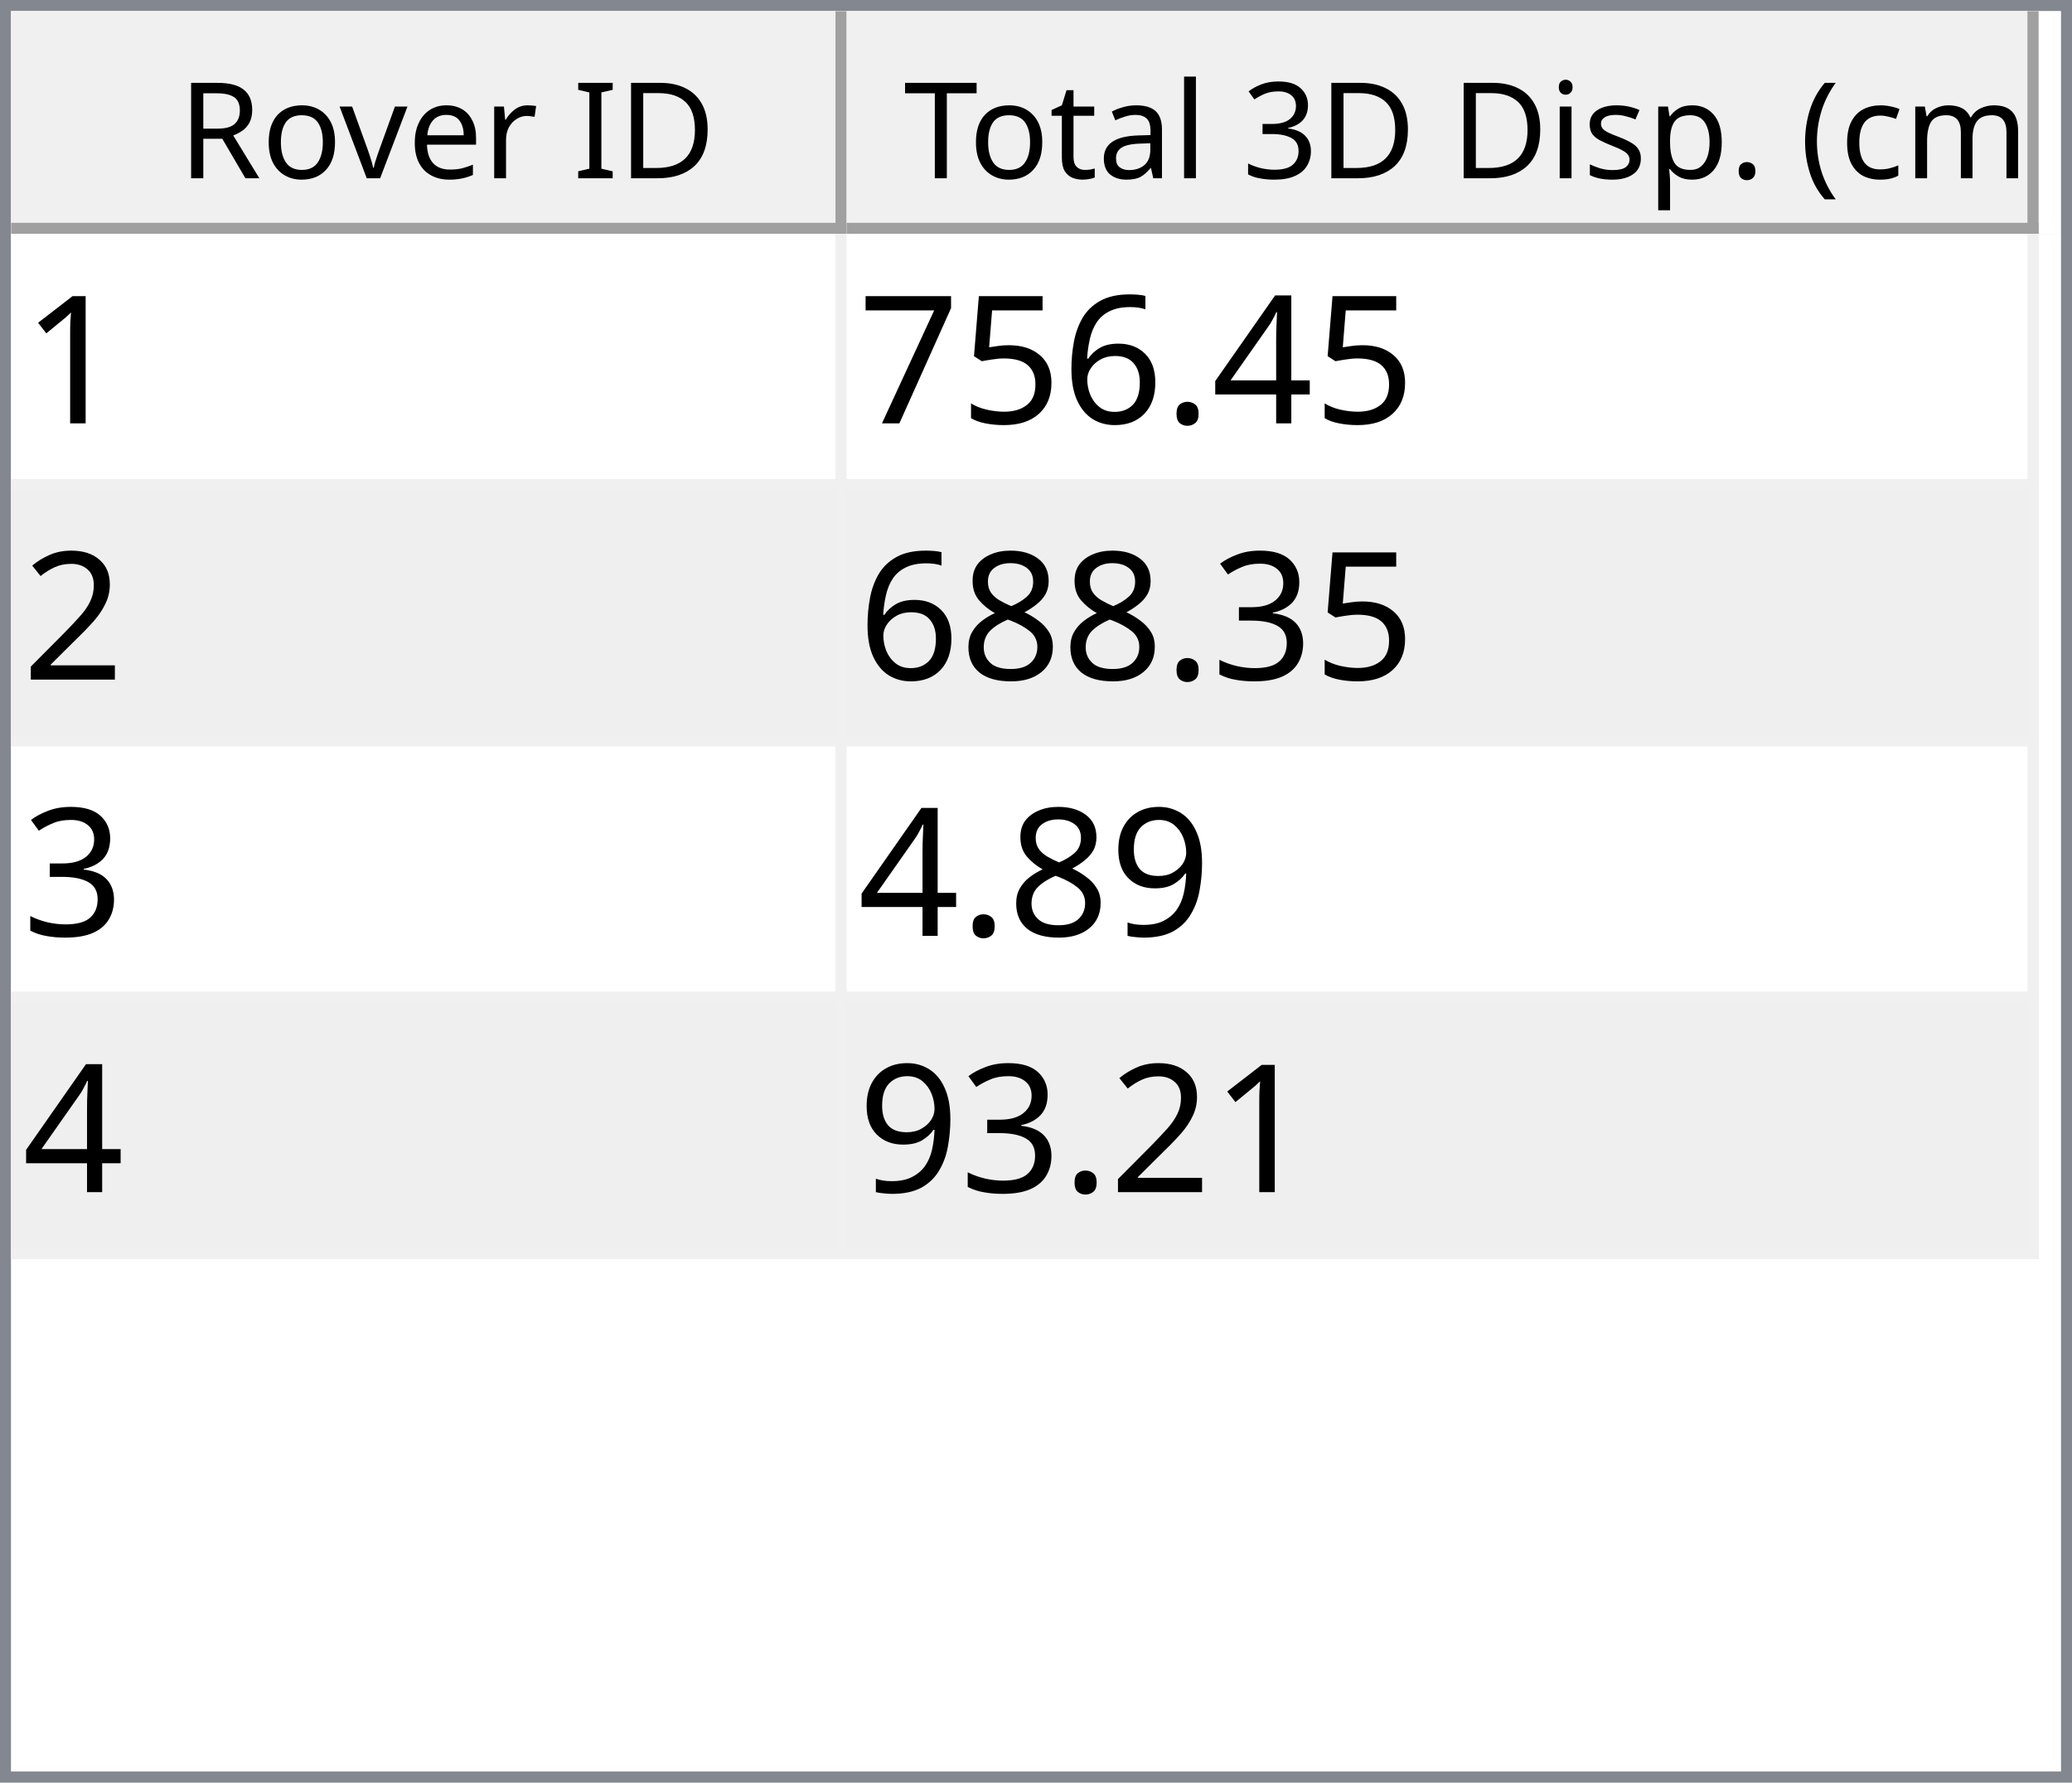
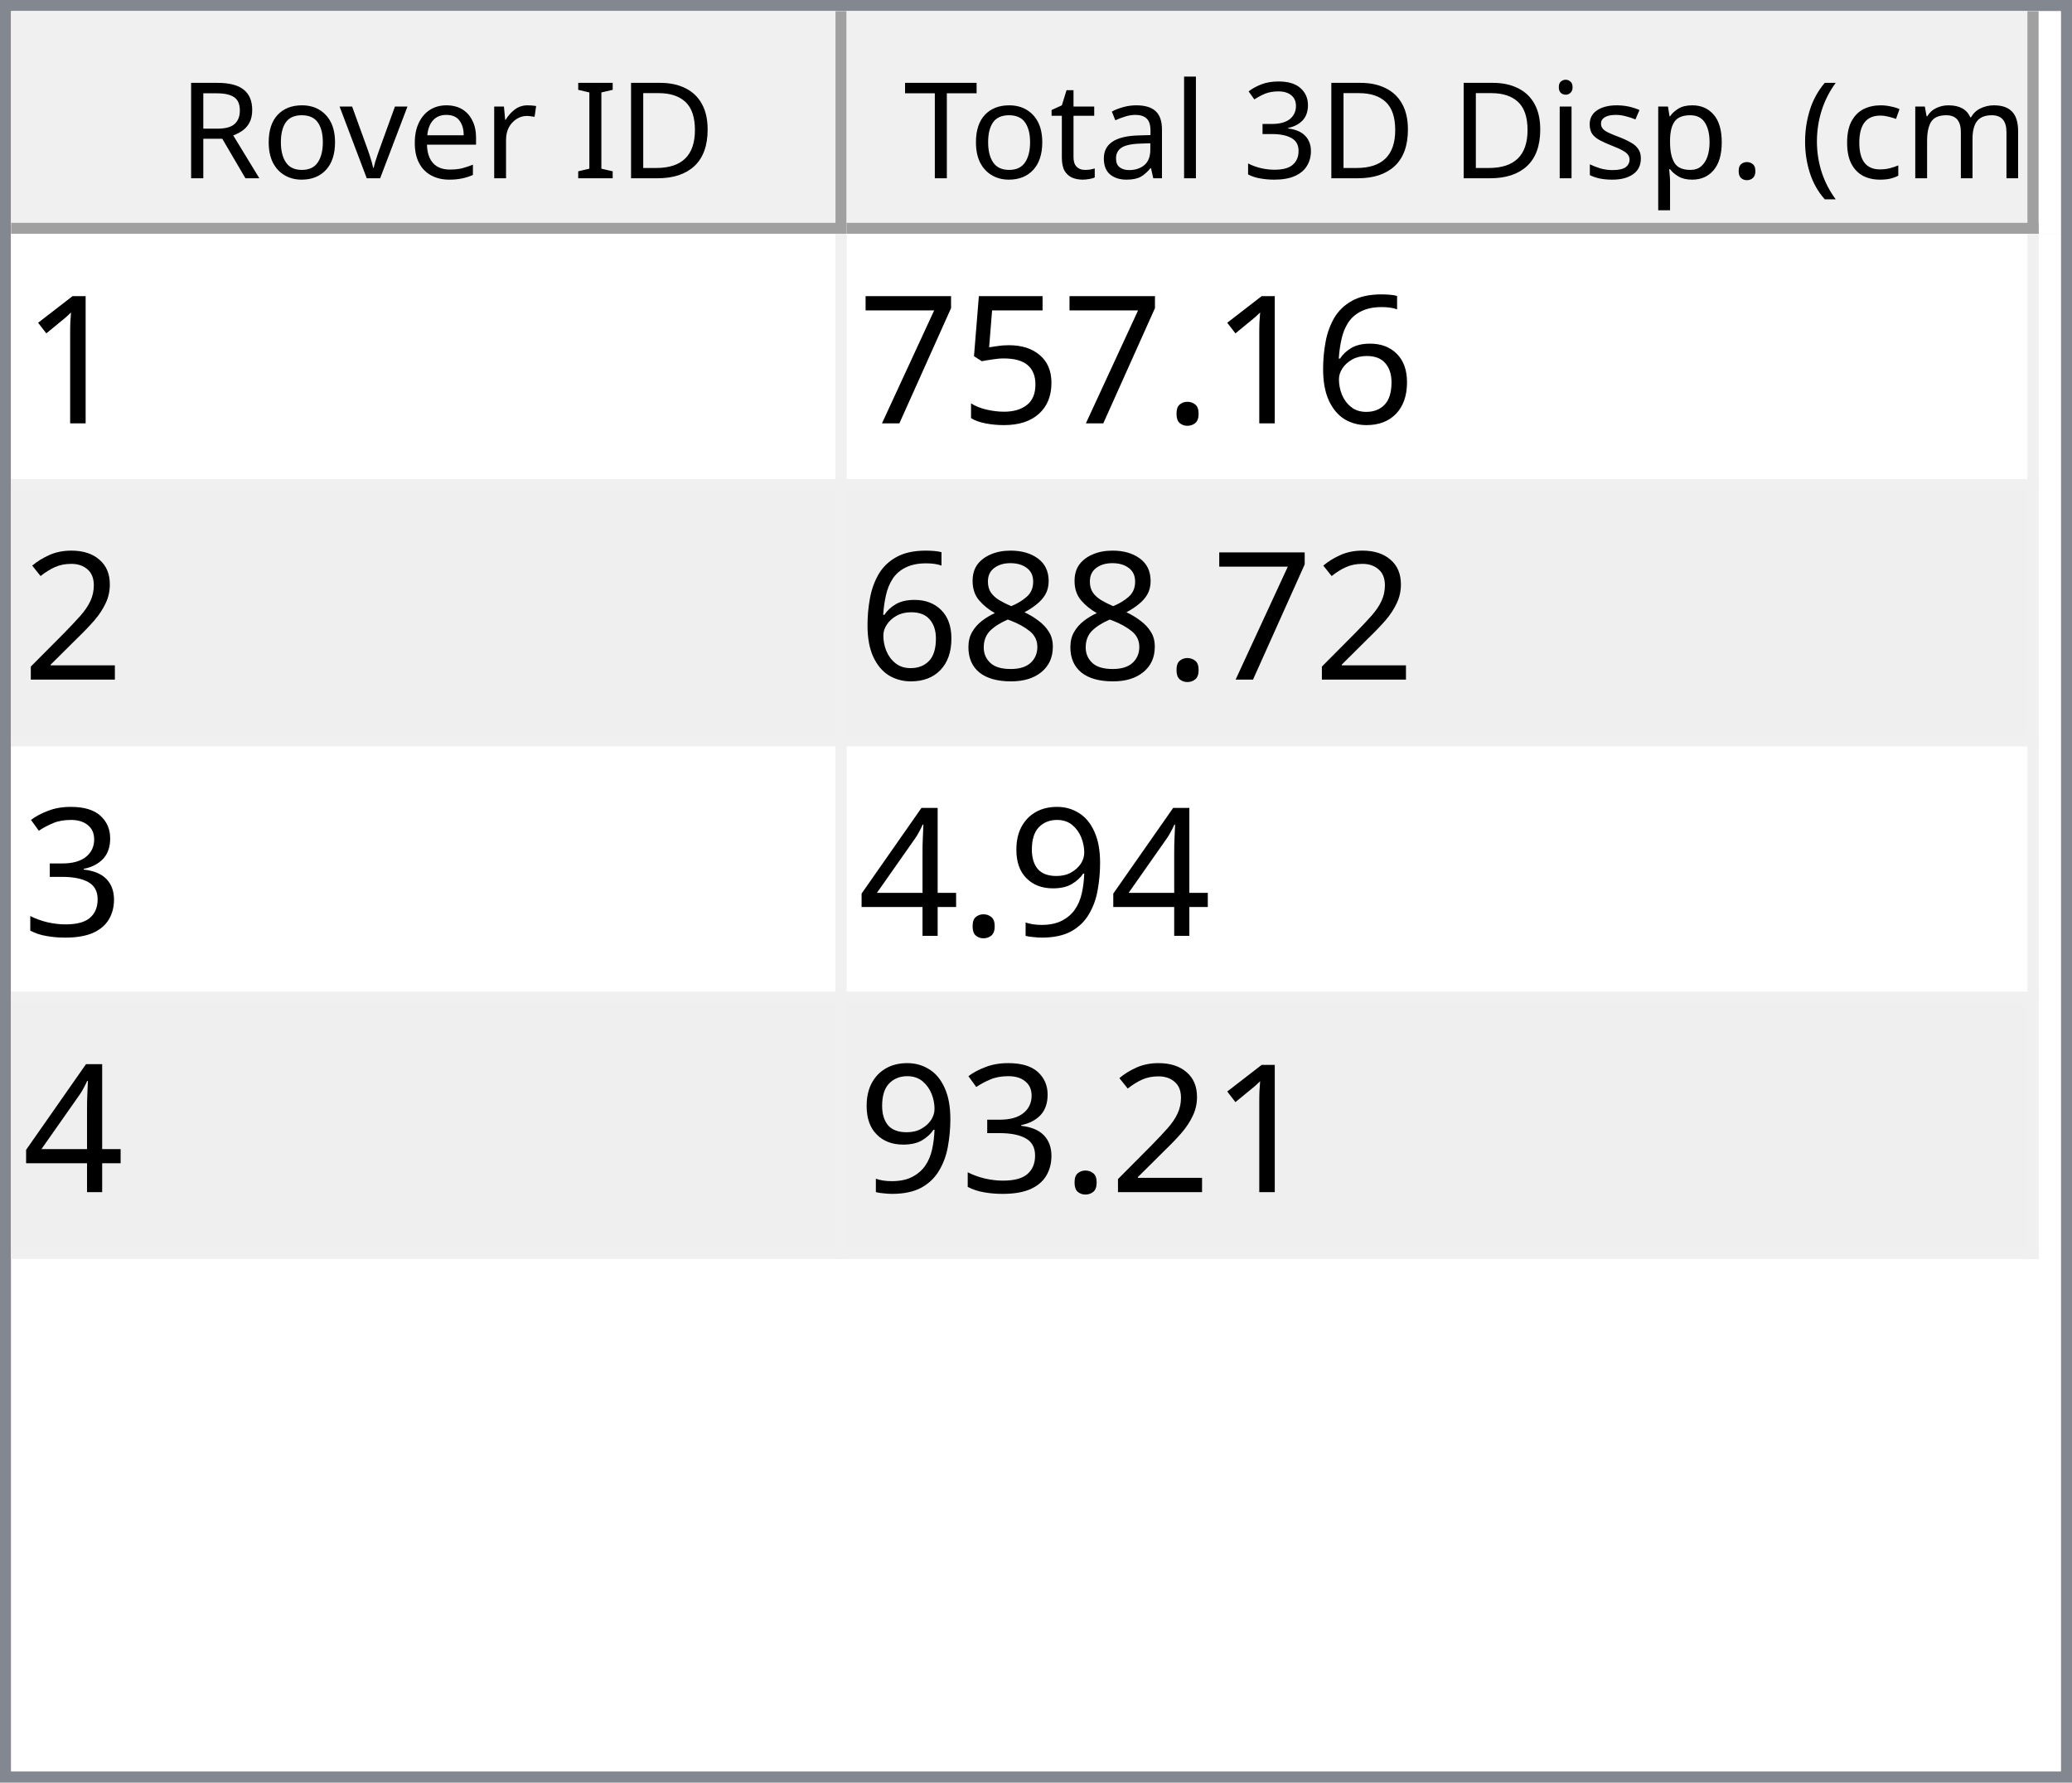
<svg xmlns="http://www.w3.org/2000/svg" style="fill-opacity:1; color-rendering:auto; color-interpolation:auto; text-rendering:auto; stroke:black; stroke-linecap:square; stroke-miterlimit:10; shape-rendering:auto; stroke-opacity:1; fill:black; stroke-dasharray:none; font-weight:normal; stroke-width:1; font-family:'Dialog'; font-style:normal; stroke-linejoin:miter; font-size:12px; stroke-dashoffset:0; image-rendering:auto;" width="186" height="160">
  <defs id="genericDefs" />
  <g>
    <defs id="defs1">
      <clipPath clipPathUnits="userSpaceOnUse" id="clipPath1">
        <path d="M0 0 L186 0 L186 160 L0 160 L0 0 Z" />
      </clipPath>
      <clipPath clipPathUnits="userSpaceOnUse" id="clipPath2">
        <path d="M0 0 L0 160 L186 160 L186 0 Z" />
      </clipPath>
      <clipPath clipPathUnits="userSpaceOnUse" id="clipPath3">
        <path d="M0 0 L0 20 L184 20 L184 0 Z" />
      </clipPath>
      <clipPath clipPathUnits="userSpaceOnUse" id="clipPath4">
        <path d="M0 0 L0 20 L75 20 L75 0 Z" />
      </clipPath>
      <clipPath clipPathUnits="userSpaceOnUse" id="clipPath5">
        <path d="M1 1 L1 19 L74 19 L74 1 Z" />
      </clipPath>
      <clipPath clipPathUnits="userSpaceOnUse" id="clipPath6">
        <path d="M0 0 L0 18 L73 18 L73 0 Z" />
      </clipPath>
      <clipPath clipPathUnits="userSpaceOnUse" id="clipPath7">
        <path d="M-0.5 -0.5 L-0.5 19.5 L74.5 19.5 L74.5 -0.5 Z" />
      </clipPath>
      <clipPath clipPathUnits="userSpaceOnUse" id="clipPath8">
        <path d="M0 0 L0 20 L107 20 L107 0 Z" />
      </clipPath>
      <clipPath clipPathUnits="userSpaceOnUse" id="clipPath9">
        <path d="M1 1 L1 19 L106 19 L106 1 Z" />
      </clipPath>
      <clipPath clipPathUnits="userSpaceOnUse" id="clipPath10">
        <path d="M0 0 L0 18 L105 18 L105 0 Z" />
      </clipPath>
      <clipPath clipPathUnits="userSpaceOnUse" id="clipPath11">
        <path d="M-0.5 -0.5 L-0.5 19.5 L106.5 19.5 L106.5 -0.5 Z" />
      </clipPath>
      <clipPath clipPathUnits="userSpaceOnUse" id="clipPath12">
        <path d="M0 0 L0 138 L184 138 L184 0 Z" />
      </clipPath>
      <clipPath clipPathUnits="userSpaceOnUse" id="clipPath13">
        <path d="M0 0 L0 92 L182 92 L182 0 Z" />
      </clipPath>
      <clipPath clipPathUnits="userSpaceOnUse" id="clipPath14">
        <path d="M-0.5 -0.5 L-0.5 91.5 L181.5 91.5 L181.5 -0.5 Z" />
      </clipPath>
      <clipPath clipPathUnits="userSpaceOnUse" id="clipPath15">
        <path d="M0 0 L0 22 L74 22 L74 0 Z" />
      </clipPath>
      <clipPath clipPathUnits="userSpaceOnUse" id="clipPath16">
        <path d="M0 0 L0 22 L106 22 L106 0 Z" />
      </clipPath>
      <font horiz-adv-x="64.551" id="font1">
        <font-face ascent="107.91" descent="25.098" units-per-em="100" style="font-style:normal; font-family:Segoe UI; font-weight:normal;" />
        <missing-glyph horiz-adv-x="64.551" d="M8.109 0 L8.109 68.266 L56.453 68.266 L56.453 0 L8.109 0 ZM15.328 7.234 L49.219 7.234 L49.219 61.031 L15.328 61.031 L15.328 7.234 Z" />
        <glyph unicode="D" horiz-adv-x="70.117" d="M9.188 0 L9.188 70.016 L28.516 70.016 Q65.531 70.016 65.531 35.891 Q65.531 19.672 55.25 9.836 Q44.969 0 27.734 0 L9.188 0 ZM17.391 62.594 L17.391 7.422 L27.828 7.422 Q41.609 7.422 49.273 14.797 Q56.938 22.172 56.938 35.688 Q56.938 62.594 28.328 62.594 L17.391 62.594 Z" />
        <glyph unicode="I" horiz-adv-x="26.611" d="M17.391 0 L9.188 0 L9.188 70.016 L17.391 70.016 L17.391 0 Z" />
        <glyph unicode=" " horiz-adv-x="27.393" d="" />
        <glyph unicode="r" horiz-adv-x="34.766" d="M34.188 41.891 Q32.078 43.5 28.125 43.5 Q23 43.5 19.555 38.672 Q16.109 33.844 16.109 25.484 L16.109 0 L8.109 0 L8.109 50 L16.109 50 L16.109 39.703 L16.312 39.703 Q18.016 44.969 21.531 47.922 Q25.047 50.875 29.391 50.875 Q32.516 50.875 34.188 50.203 L34.188 41.891 Z" />
        <glyph unicode="e" horiz-adv-x="52.295" d="M48.297 23 L12.984 23 Q13.188 14.656 17.484 10.109 Q21.781 5.562 29.297 5.562 Q37.75 5.562 44.828 11.141 L44.828 3.609 Q38.234 -1.172 27.391 -1.172 Q16.797 -1.172 10.742 5.641 Q4.688 12.453 4.688 24.812 Q4.688 36.469 11.305 43.82 Q17.922 51.172 27.734 51.172 Q37.547 51.172 42.922 44.828 Q48.297 38.484 48.297 27.203 L48.297 23 ZM40.094 29.781 Q40.047 36.719 36.75 40.578 Q33.453 44.438 27.594 44.438 Q21.922 44.438 17.969 40.383 Q14.016 36.328 13.094 29.781 L40.094 29.781 Z" />
        <glyph unicode="v" horiz-adv-x="47.9" d="M47.406 50 L27.484 0 L19.625 0 L0.688 50 L9.469 50 L22.172 13.672 Q23.578 9.672 23.922 6.688 L24.125 6.688 Q24.609 10.453 25.688 13.484 L38.969 50 L47.406 50 Z" />
        <glyph unicode="o" horiz-adv-x="58.594" d="M29 -1.172 Q17.922 -1.172 11.305 5.836 Q4.688 12.844 4.688 24.422 Q4.688 37.016 11.57 44.094 Q18.453 51.172 30.172 51.172 Q41.359 51.172 47.633 44.289 Q53.906 37.406 53.906 25.203 Q53.906 13.234 47.141 6.031 Q40.375 -1.172 29 -1.172 ZM29.594 44.438 Q21.875 44.438 17.383 39.188 Q12.891 33.938 12.891 24.703 Q12.891 15.828 17.43 10.695 Q21.969 5.562 29.594 5.562 Q37.359 5.562 41.531 10.594 Q45.703 15.625 45.703 24.906 Q45.703 34.281 41.531 39.359 Q37.359 44.438 29.594 44.438 Z" />
        <glyph unicode="R" horiz-adv-x="59.814" d="M59.375 0 L49.609 0 L37.891 19.625 Q36.281 22.359 34.766 24.289 Q33.25 26.219 31.664 27.438 Q30.078 28.656 28.25 29.219 Q26.422 29.781 24.125 29.781 L17.391 29.781 L17.391 0 L9.188 0 L9.188 70.016 L30.078 70.016 Q34.672 70.016 38.555 68.867 Q42.438 67.719 45.289 65.375 Q48.141 63.031 49.758 59.547 Q51.375 56.062 51.375 51.375 Q51.375 47.703 50.273 44.656 Q49.172 41.609 47.148 39.211 Q45.125 36.812 42.266 35.133 Q39.406 33.453 35.844 32.516 L35.844 32.328 Q37.594 31.547 38.891 30.547 Q40.188 29.547 41.359 28.18 Q42.531 26.812 43.68 25.078 Q44.828 23.344 46.234 21.047 L59.375 0 ZM17.391 62.594 L17.391 37.203 L28.516 37.203 Q31.594 37.203 34.203 38.133 Q36.812 39.062 38.719 40.797 Q40.625 42.531 41.703 45.047 Q42.781 47.562 42.781 50.688 Q42.781 56.297 39.141 59.445 Q35.5 62.594 28.609 62.594 L17.391 62.594 Z" />
        <glyph unicode=")" horiz-adv-x="30.176" d="M8.297 -15.922 L1.172 -15.922 Q16.406 2.344 16.406 26.812 Q16.406 51.469 1.078 70.016 L8.297 70.016 Q23.531 52.156 23.531 26.703 Q23.531 1.375 8.297 -15.922 Z" />
        <glyph unicode="m" horiz-adv-x="86.133" d="M79.109 0 L71.094 0 L71.094 28.719 Q71.094 37.016 68.531 40.727 Q65.969 44.438 59.906 44.438 Q54.781 44.438 51.195 39.75 Q47.609 35.062 47.609 28.516 L47.609 0 L39.594 0 L39.594 29.688 Q39.594 44.438 28.219 44.438 Q22.953 44.438 19.531 40.016 Q16.109 35.594 16.109 28.516 L16.109 0 L8.109 0 L8.109 50 L16.109 50 L16.109 42.094 L16.312 42.094 Q21.625 51.172 31.844 51.172 Q36.969 51.172 40.773 48.312 Q44.578 45.453 46 40.828 Q51.562 51.172 62.594 51.172 Q79.109 51.172 79.109 30.812 L79.109 0 Z" />
        <glyph unicode="c" horiz-adv-x="46.191" d="M42.188 2.297 Q36.422 -1.172 28.516 -1.172 Q17.828 -1.172 11.258 5.789 Q4.688 12.75 4.688 23.828 Q4.688 36.188 11.766 43.68 Q18.844 51.172 30.672 51.172 Q37.25 51.172 42.281 48.734 L42.281 40.531 Q36.719 44.438 30.375 44.438 Q22.703 44.438 17.797 38.945 Q12.891 33.453 12.891 24.516 Q12.891 15.719 17.508 10.641 Q22.125 5.562 29.891 5.562 Q36.422 5.562 42.188 9.906 L42.188 2.297 Z" />
        <glyph unicode="(" horiz-adv-x="30.176" d="M29.109 -15.922 L21.969 -15.922 Q6.844 1.375 6.844 26.703 Q6.844 52.156 21.969 70.016 L29.203 70.016 Q13.875 51.469 13.875 26.812 Q13.875 2.344 29.109 -15.922 Z" />
        <glyph unicode="." horiz-adv-x="21.68" d="M10.891 -1.078 Q8.641 -1.078 7.055 0.539 Q5.469 2.156 5.469 4.391 Q5.469 6.641 7.055 8.273 Q8.641 9.906 10.891 9.906 Q13.188 9.906 14.797 8.273 Q16.406 6.641 16.406 4.391 Q16.406 2.156 14.797 0.539 Q13.188 -1.078 10.891 -1.078 Z" />
        <glyph unicode="p" horiz-adv-x="58.789" d="M16.312 7.234 L16.109 7.234 L16.109 -23 L8.109 -23 L8.109 50 L16.109 50 L16.109 41.219 L16.312 41.219 Q22.219 51.172 33.594 51.172 Q43.266 51.172 48.688 44.461 Q54.109 37.75 54.109 26.469 Q54.109 13.922 48 6.375 Q41.891 -1.172 31.297 -1.172 Q21.578 -1.172 16.312 7.234 ZM16.109 27.391 L16.109 20.406 Q16.109 14.203 20.141 9.883 Q24.172 5.562 30.375 5.562 Q37.641 5.562 41.773 11.133 Q45.906 16.703 45.906 26.609 Q45.906 34.969 42.047 39.703 Q38.188 44.438 31.594 44.438 Q24.609 44.438 20.359 39.578 Q16.109 34.719 16.109 27.391 Z" />
        <glyph unicode="s" horiz-adv-x="42.432" d="M5.078 1.812 L5.078 10.406 Q11.625 5.562 19.484 5.562 Q30.031 5.562 30.031 12.594 Q30.031 14.594 29.125 15.992 Q28.219 17.391 26.68 18.461 Q25.141 19.531 23.07 20.383 Q21 21.234 18.609 22.172 Q15.281 23.484 12.766 24.828 Q10.25 26.172 8.57 27.859 Q6.891 29.547 6.031 31.695 Q5.172 33.844 5.172 36.719 Q5.172 40.234 6.789 42.945 Q8.406 45.656 11.086 47.484 Q13.766 49.312 17.211 50.242 Q20.656 51.172 24.312 51.172 Q30.812 51.172 35.938 48.922 L35.938 40.828 Q30.422 44.438 23.25 44.438 Q21 44.438 19.195 43.922 Q17.391 43.406 16.094 42.477 Q14.797 41.547 14.086 40.258 Q13.375 38.969 13.375 37.406 Q13.375 35.453 14.086 34.133 Q14.797 32.812 16.164 31.789 Q17.531 30.766 19.484 29.938 Q21.438 29.109 23.922 28.125 Q27.25 26.859 29.883 25.516 Q32.516 24.172 34.375 22.484 Q36.234 20.797 37.234 18.602 Q38.234 16.406 38.234 13.375 Q38.234 9.672 36.602 6.938 Q34.969 4.203 32.234 2.398 Q29.5 0.594 25.93 -0.289 Q22.359 -1.172 18.453 -1.172 Q10.75 -1.172 5.078 1.812 Z" />
        <glyph unicode="i" horiz-adv-x="24.219" d="M12.203 62.703 Q10.062 62.703 8.547 64.164 Q7.031 65.625 7.031 67.875 Q7.031 70.125 8.547 71.609 Q10.062 73.094 12.203 73.094 Q14.406 73.094 15.945 71.609 Q17.484 70.125 17.484 67.875 Q17.484 65.719 15.945 64.211 Q14.406 62.703 12.203 62.703 ZM16.109 0 L8.109 0 L8.109 50 L16.109 50 L16.109 0 Z" />
        <glyph unicode="3" horiz-adv-x="53.906" d="M46.531 19.828 Q46.531 15.094 44.75 11.211 Q42.969 7.328 39.719 4.57 Q36.469 1.812 31.93 0.297 Q27.391 -1.219 21.922 -1.219 Q11.922 -1.219 6 2.594 L6 11.188 Q13.094 5.609 22.219 5.609 Q25.875 5.609 28.828 6.539 Q31.781 7.469 33.906 9.227 Q36.031 10.984 37.18 13.477 Q38.328 15.969 38.328 19.094 Q38.328 32.812 18.797 32.812 L12.984 32.812 L12.984 39.594 L18.5 39.594 Q35.797 39.594 35.797 52.484 Q35.797 64.406 22.609 64.406 Q15.188 64.406 8.688 59.422 L8.688 67.188 Q15.375 71.188 24.609 71.188 Q29 71.188 32.57 69.969 Q36.141 68.75 38.68 66.555 Q41.219 64.359 42.609 61.281 Q44 58.203 44 54.5 Q44 40.672 30.031 36.719 L30.031 36.531 Q33.594 36.141 36.625 34.797 Q39.656 33.453 41.852 31.305 Q44.047 29.156 45.289 26.25 Q46.531 23.344 46.531 19.828 Z" />
        <glyph unicode="l" horiz-adv-x="24.219" d="M16.109 0 L8.109 0 L8.109 74.031 L16.109 74.031 L16.109 0 Z" />
        <glyph unicode="a" horiz-adv-x="50.879" d="M43.891 0 L35.891 0 L35.891 7.812 L35.688 7.812 Q30.469 -1.172 20.312 -1.172 Q12.844 -1.172 8.617 2.781 Q4.391 6.734 4.391 13.281 Q4.391 27.297 20.906 29.594 L35.891 31.688 Q35.891 44.438 25.594 44.438 Q16.547 44.438 9.281 38.281 L9.281 46.484 Q16.656 51.172 26.266 51.172 Q43.891 51.172 43.891 32.516 L43.891 0 ZM35.891 25.297 L23.828 23.641 Q18.266 22.859 15.43 20.875 Q12.594 18.891 12.594 13.875 Q12.594 10.203 15.211 7.883 Q17.828 5.562 22.172 5.562 Q28.125 5.562 32.008 9.742 Q35.891 13.922 35.891 20.312 L35.891 25.297 Z" />
        <glyph unicode="t" horiz-adv-x="33.887" d="M31.297 0.484 Q28.469 -1.078 23.828 -1.078 Q10.688 -1.078 10.688 13.578 L10.688 43.172 L2.094 43.172 L2.094 50 L10.688 50 L10.688 62.203 L18.703 64.797 L18.703 50 L31.297 50 L31.297 43.172 L18.703 43.172 L18.703 14.984 Q18.703 9.969 20.414 7.82 Q22.125 5.672 26.078 5.672 Q29.109 5.672 31.297 7.328 L31.297 0.484 Z" />
        <glyph unicode="T" horiz-adv-x="52.393" d="M50.594 62.594 L30.375 62.594 L30.375 0 L22.172 0 L22.172 62.594 L2 62.594 L2 70.016 L50.594 70.016 L50.594 62.594 Z" />
      </font>
      <font horiz-adv-x="75.0" id="font2">
        <font-face ascent="100.537" descent="21.973" units-per-em="100" style="font-style:normal; font-family:sans-serif; font-weight:normal;" />
        <missing-glyph horiz-adv-x="75.0" d="M12.5 0 L12.5 62.5 L62.5 62.5 L62.5 0 L12.5 0 ZM14.062 1.562 L60.938 1.562 L60.938 60.938 L14.062 60.938 L14.062 1.562 Z" />
        <glyph unicode="1" horiz-adv-x="55.615" d="M37.25 0 L28.469 0 L28.469 56 Q25.297 52.984 20.141 49.953 Q14.984 46.922 10.891 45.406 L10.891 53.906 Q18.266 57.375 23.781 62.305 Q29.297 67.234 31.594 71.875 L37.25 71.875 L37.25 0 Z" />
-         <glyph unicode="4" horiz-adv-x="55.615" d="M32.328 0 L32.328 17.141 L1.266 17.141 L1.266 25.203 L33.938 71.578 L41.109 71.578 L41.109 25.203 L50.781 25.203 L50.781 17.141 L41.109 17.141 L41.109 0 L32.328 0 ZM32.328 25.203 L32.328 57.469 L9.906 25.203 L32.328 25.203 Z" />
+         <glyph unicode="6" horiz-adv-x="55.615" d="M49.75 54.047 L41.016 53.375 Q39.844 58.547 37.703 60.891 Q34.125 64.656 28.906 64.656 Q24.703 64.656 21.531 62.312 Q17.391 59.281 14.992 53.469 Q12.594 47.656 12.5 36.922 Q15.672 41.75 20.266 44.094 Q24.859 46.438 29.891 46.438 Q38.672 46.438 44.852 39.969 Q51.031 33.5 51.031 23.25 Q51.031 16.5 48.125 10.719 Q45.219 4.938 40.141 1.859 Q35.062 -1.219 28.609 -1.219 Q17.625 -1.219 10.695 6.859 Q3.766 14.938 3.766 33.5 Q3.766 54.25 11.422 63.672 Q18.109 71.875 29.438 71.875 Q37.891 71.875 43.289 67.141 Q48.688 62.406 49.75 54.047 ZM13.875 23.188 Q13.875 18.656 15.797 14.508 Q17.719 10.359 21.188 8.18 Q24.656 6 28.469 6 Q34.031 6 38.039 10.492 Q42.047 14.984 42.047 22.703 Q42.047 30.125 38.086 34.398 Q34.125 38.672 28.125 38.672 Q22.172 38.672 18.023 34.398 Q13.875 30.125 13.875 23.188 Z" />
        <glyph unicode="." horiz-adv-x="27.783" d="M9.078 0 L9.078 10.016 L19.094 10.016 L19.094 0 L9.078 0 Z" />
-         <glyph unicode="6" horiz-adv-x="55.615" d="M49.75 54.047 L41.016 53.375 Q39.844 58.547 37.703 60.891 Q34.125 64.656 28.906 64.656 Q24.703 64.656 21.531 62.312 Q17.391 59.281 14.992 53.469 Q12.594 47.656 12.5 36.922 Q15.672 41.75 20.266 44.094 Q24.859 46.438 29.891 46.438 Q38.672 46.438 44.852 39.969 Q51.031 33.5 51.031 23.25 Q51.031 16.5 48.125 10.719 Q45.219 4.938 40.141 1.859 Q35.062 -1.219 28.609 -1.219 Q17.625 -1.219 10.695 6.859 Q3.766 14.938 3.766 33.5 Q3.766 54.25 11.422 63.672 Q18.109 71.875 29.438 71.875 Q37.891 71.875 43.289 67.141 Q48.688 62.406 49.75 54.047 ZM13.875 23.188 Q13.875 18.656 15.797 14.508 Q17.719 10.359 21.188 8.18 Q24.656 6 28.469 6 Q34.031 6 38.039 10.492 Q42.047 14.984 42.047 22.703 Q42.047 30.125 38.086 34.398 Q34.125 38.672 28.125 38.672 Q22.172 38.672 18.023 34.398 Q13.875 30.125 13.875 23.188 Z" />
        <glyph unicode="5" horiz-adv-x="55.615" d="M4.156 18.75 L13.375 19.531 Q14.406 12.797 18.141 9.398 Q21.875 6 27.156 6 Q33.5 6 37.891 10.789 Q42.281 15.578 42.281 23.484 Q42.281 31 38.062 35.352 Q33.844 39.703 27 39.703 Q22.75 39.703 19.336 37.773 Q15.922 35.844 13.969 32.766 L5.719 33.844 L12.641 70.609 L48.25 70.609 L48.25 62.203 L19.672 62.203 L15.828 42.969 Q22.266 47.469 29.344 47.469 Q38.719 47.469 45.164 40.969 Q51.609 34.469 51.609 24.266 Q51.609 14.547 45.953 7.469 Q39.062 -1.219 27.156 -1.219 Q17.391 -1.219 11.211 4.25 Q5.031 9.719 4.156 18.75 Z" />
        <glyph unicode="7" horiz-adv-x="55.615" d="M4.734 62.203 L4.734 70.656 L51.078 70.656 L51.078 63.812 Q44.234 56.547 37.523 44.484 Q30.812 32.422 27.156 19.672 Q24.516 10.688 23.781 0 L14.75 0 Q14.891 8.453 18.062 20.414 Q21.234 32.375 27.172 43.484 Q33.109 54.594 39.797 62.203 L4.734 62.203 Z" />
        <glyph unicode="2" horiz-adv-x="55.615" d="M50.344 8.453 L50.344 0 L3.031 0 Q2.938 3.172 4.047 6.109 Q5.859 10.938 9.836 15.625 Q13.812 20.312 21.344 26.469 Q33.016 36.031 37.117 41.625 Q41.219 47.219 41.219 52.203 Q41.219 57.422 37.477 61.008 Q33.734 64.594 27.734 64.594 Q21.391 64.594 17.578 60.789 Q13.766 56.984 13.719 50.25 L4.688 51.172 Q5.609 61.281 11.664 66.578 Q17.719 71.875 27.938 71.875 Q38.234 71.875 44.242 66.164 Q50.25 60.453 50.25 52 Q50.25 47.703 48.492 43.555 Q46.734 39.406 42.656 34.812 Q38.578 30.219 29.109 22.219 Q21.188 15.578 18.945 13.211 Q16.703 10.844 15.234 8.453 L50.344 8.453 Z" />
+         <glyph unicode="8" horiz-adv-x="55.615" d="M17.672 38.812 Q12.203 40.828 9.57 44.539 Q6.938 48.25 6.938 53.422 Q6.938 61.234 12.555 66.555 Q18.172 71.875 27.484 71.875 Q36.859 71.875 42.578 66.43 Q48.297 60.984 48.297 53.172 Q48.297 48.188 45.68 44.508 Q43.062 40.828 37.75 38.812 Q44.344 36.672 47.781 31.883 Q51.219 27.094 51.219 20.453 Q51.219 11.281 44.727 5.031 Q38.234 -1.219 27.641 -1.219 Q17.047 -1.219 10.547 5.055 Q4.047 11.328 4.047 20.703 Q4.047 27.688 7.594 32.398 Q11.141 37.109 17.672 38.812 ZM15.922 53.719 Q15.922 48.641 19.195 45.414 Q22.469 42.188 27.688 42.188 Q32.766 42.188 36.016 45.383 Q39.266 48.578 39.266 53.219 Q39.266 58.062 35.914 61.359 Q32.562 64.656 27.594 64.656 Q22.562 64.656 19.242 61.43 Q15.922 58.203 15.922 53.719 ZM13.094 20.656 Q13.094 16.891 14.875 13.375 Q16.656 9.859 20.172 7.93 Q23.688 6 27.734 6 Q34.031 6 38.133 10.055 Q42.234 14.109 42.234 20.359 Q42.234 26.703 38.016 30.859 Q33.797 35.016 27.438 35.016 Q21.234 35.016 17.164 30.914 Q13.094 26.812 13.094 20.656 Z" />
        <glyph unicode="3" horiz-adv-x="55.615" d="M4.203 18.891 L12.984 20.062 Q14.5 12.594 18.141 9.297 Q21.781 6 27 6 Q33.203 6 37.477 10.297 Q41.75 14.594 41.75 20.953 Q41.75 27 37.797 30.93 Q33.844 34.859 27.734 34.859 Q25.25 34.859 21.531 33.891 L22.516 41.609 Q23.391 41.5 23.922 41.5 Q29.547 41.5 34.039 44.43 Q38.531 47.359 38.531 53.469 Q38.531 58.297 35.258 61.477 Q31.984 64.656 26.812 64.656 Q21.688 64.656 18.266 61.43 Q14.844 58.203 13.875 51.766 L5.078 53.328 Q6.688 62.156 12.398 67.016 Q18.109 71.875 26.609 71.875 Q32.469 71.875 37.398 69.359 Q42.328 66.844 44.945 62.5 Q47.562 58.156 47.562 53.266 Q47.562 48.641 45.07 44.828 Q42.578 41.016 37.703 38.766 Q44.047 37.312 47.562 32.695 Q51.078 28.078 51.078 21.141 Q51.078 11.766 44.242 5.25 Q37.406 -1.266 26.953 -1.266 Q17.531 -1.266 11.305 4.352 Q5.078 9.969 4.203 18.891 Z" />
-         <glyph unicode="8" horiz-adv-x="55.615" d="M17.672 38.812 Q12.203 40.828 9.57 44.539 Q6.938 48.25 6.938 53.422 Q6.938 61.234 12.555 66.555 Q18.172 71.875 27.484 71.875 Q36.859 71.875 42.578 66.43 Q48.297 60.984 48.297 53.172 Q48.297 48.188 45.68 44.508 Q43.062 40.828 37.75 38.812 Q44.344 36.672 47.781 31.883 Q51.219 27.094 51.219 20.453 Q51.219 11.281 44.727 5.031 Q38.234 -1.219 27.641 -1.219 Q17.047 -1.219 10.547 5.055 Q4.047 11.328 4.047 20.703 Q4.047 27.688 7.594 32.398 Q11.141 37.109 17.672 38.812 ZM15.922 53.719 Q15.922 48.641 19.195 45.414 Q22.469 42.188 27.688 42.188 Q32.766 42.188 36.016 45.383 Q39.266 48.578 39.266 53.219 Q39.266 58.062 35.914 61.359 Q32.562 64.656 27.594 64.656 Q22.562 64.656 19.242 61.43 Q15.922 58.203 15.922 53.719 ZM13.094 20.656 Q13.094 16.891 14.875 13.375 Q16.656 9.859 20.172 7.93 Q23.688 6 27.734 6 Q34.031 6 38.133 10.055 Q42.234 14.109 42.234 20.359 Q42.234 26.703 38.016 30.859 Q33.797 35.016 27.438 35.016 Q21.234 35.016 17.164 30.914 Q13.094 26.812 13.094 20.656 Z" />
        <glyph unicode="9" horiz-adv-x="55.615" d="M5.469 16.547 L13.922 17.328 Q14.984 11.375 18.016 8.688 Q21.047 6 25.781 6 Q29.828 6 32.883 7.859 Q35.938 9.719 37.891 12.82 Q39.844 15.922 41.164 21.195 Q42.484 26.469 42.484 31.938 Q42.484 32.516 42.438 33.688 Q39.797 29.5 35.234 26.883 Q30.672 24.266 25.344 24.266 Q16.453 24.266 10.305 30.711 Q4.156 37.156 4.156 47.703 Q4.156 58.594 10.578 65.234 Q17 71.875 26.656 71.875 Q33.641 71.875 39.43 68.117 Q45.219 64.359 48.219 57.398 Q51.219 50.438 51.219 37.25 Q51.219 23.531 48.242 15.406 Q45.266 7.281 39.383 3.031 Q33.5 -1.219 25.594 -1.219 Q17.188 -1.219 11.867 3.445 Q6.547 8.109 5.469 16.547 ZM41.453 48.141 Q41.453 55.719 37.43 60.156 Q33.406 64.594 27.734 64.594 Q21.875 64.594 17.531 59.812 Q13.188 55.031 13.188 47.406 Q13.188 40.578 17.312 36.305 Q21.438 32.031 27.484 32.031 Q33.594 32.031 37.523 36.305 Q41.453 40.578 41.453 48.141 Z" />
+         <glyph unicode="4" horiz-adv-x="55.615" d="M32.328 0 L32.328 17.141 L1.266 17.141 L1.266 25.203 L33.938 71.578 L41.109 71.578 L41.109 25.203 L50.781 25.203 L50.781 17.141 L41.109 17.141 L41.109 0 L32.328 0 ZM32.328 25.203 L32.328 57.469 L9.906 25.203 L32.328 25.203 Z" />
      </font>
    </defs>
    <g style="fill:white; stroke:white;">
      <rect x="0" y="0" width="186" style="clip-path:url(#clipPath1); stroke:none;" height="160" />
    </g>
    <g style="fill:white; text-rendering:optimizeSpeed; color-rendering:optimizeSpeed; image-rendering:optimizeSpeed; shape-rendering:crispEdges; stroke:white; color-interpolation:sRGB;">
      <rect x="0" width="186" height="160" y="0" style="stroke:none;" />
      <path style="stroke:none;" d="M0 160 L186 160 L186 0 L0 0 Z" />
    </g>
    <g style="fill:rgb(240,240,240); font-family:'Segoe UI'; stroke:rgb(240,240,240);">
      <rect x="0" y="0" width="186" style="clip-path:url(#clipPath2); stroke:none;" height="160" />
    </g>
    <g style="fill:rgb(130,135,144); font-family:'Segoe UI'; stroke:rgb(130,135,144);">
      <path d="M0 0 L186 0 L186 160 L0 160 L0 0 ZM1 1 L185 1 L185 159 L1 159 L1 1 Z" style="fill-rule:evenodd; clip-path:url(#clipPath2); stroke:none;" />
    </g>
    <g style="fill:white; font-family:'Segoe UI'; stroke:white;" transform="translate(1,1)">
      <rect x="0" y="0" width="184" style="clip-path:url(#clipPath3); stroke:none;" height="20" />
    </g>
    <g style="fill:rgb(240,240,240); font-family:'Segoe UI'; stroke:rgb(240,240,240);" transform="translate(1,1)">
      <rect x="0" y="0" width="75" style="clip-path:url(#clipPath4); stroke:none;" height="20" />
    </g>
    <g style="font-family:'Segoe UI';" transform="translate(2,2)">
      <text x="14" xml:space="preserve" y="14" style="clip-path:url(#clipPath6); stroke:none;">Rover ID</text>
    </g>
    <g style="fill:rgb(160,160,160); font-family:'Segoe UI'; stroke:rgb(160,160,160); stroke-linejoin:bevel;" transform="translate(1.5,1.5)">
      <line x1="74" x2="74" y1="0" style="fill:none; clip-path:url(#clipPath7);" y2="19" />
    </g>
    <g style="fill:rgb(160,160,160); font-family:'Segoe UI'; stroke:rgb(160,160,160); stroke-linejoin:bevel;" transform="matrix(1,0,0,1,1,1) translate(0.5,0.5)">
      <line x1="0" x2="74" y1="19" style="fill:none; clip-path:url(#clipPath7);" y2="19" />
    </g>
    <g style="fill:rgb(240,240,240); font-family:'Segoe UI'; stroke:rgb(240,240,240);" transform="translate(76,1)">
      <rect x="0" y="0" width="107" style="clip-path:url(#clipPath8); stroke:none;" height="20" />
    </g>
    <g style="font-family:'Segoe UI';" transform="translate(77,2)">
      <text x="1" xml:space="preserve" y="14" style="clip-path:url(#clipPath10); stroke:none;"> Total 3D Disp. (cm)</text>
    </g>
    <g style="fill:rgb(160,160,160); font-family:'Segoe UI'; stroke:rgb(160,160,160); stroke-linejoin:bevel;" transform="translate(76.5,1.5)">
      <line x1="106" x2="106" y1="0" style="fill:none; clip-path:url(#clipPath11);" y2="19" />
    </g>
    <g style="fill:rgb(160,160,160); font-family:'Segoe UI'; stroke:rgb(160,160,160); stroke-linejoin:bevel;" transform="matrix(1,0,0,1,76,1) translate(0.5,0.5)">
      <line x1="0" x2="106" y1="19" style="fill:none; clip-path:url(#clipPath11);" y2="19" />
    </g>
    <g style="fill:white; font-family:'Segoe UI'; stroke:white;" transform="translate(1,21)">
      <rect x="0" y="0" width="184" style="clip-path:url(#clipPath12); stroke:none;" height="138" />
    </g>
    <g style="fill:rgb(240,240,240); font-size:16px; font-family:sans-serif; stroke:rgb(240,240,240);" transform="translate(1,21)">
      <rect x="0" y="0" width="182" style="clip-path:url(#clipPath13); stroke:none;" height="92" />
      <line transform="translate(0.5,0.5)" x1="0" x2="181" y1="22" style="clip-path:url(#clipPath14); fill:none; stroke-linejoin:bevel;" y2="22" />
    </g>
    <g transform="matrix(1,0,0,1,1,21) translate(0.5,0.5)" style="fill:rgb(240,240,240); font-size:16px; font-family:sans-serif; stroke:rgb(240,240,240); stroke-linejoin:bevel;">
      <line x1="0" x2="181" y1="45" style="fill:none; clip-path:url(#clipPath14);" y2="45" />
    </g>
    <g transform="matrix(1,0,0,1,1,21) translate(0.5,0.5)" style="fill:rgb(240,240,240); font-size:16px; font-family:sans-serif; stroke:rgb(240,240,240); stroke-linejoin:bevel;">
      <line x1="0" x2="181" y1="68" style="fill:none; clip-path:url(#clipPath14);" y2="68" />
    </g>
    <g transform="matrix(1,0,0,1,1,21) translate(0.5,0.5)" style="fill:rgb(240,240,240); font-size:16px; font-family:sans-serif; stroke:rgb(240,240,240); stroke-linejoin:bevel;">
      <line x1="0" x2="181" y1="91" style="fill:none; clip-path:url(#clipPath14);" y2="91" />
    </g>
    <g transform="matrix(1,0,0,1,1,21) translate(0.5,0.5)" style="fill:rgb(240,240,240); font-size:16px; font-family:sans-serif; stroke:rgb(240,240,240); stroke-linejoin:bevel;">
      <line x1="74" x2="74" y1="0" style="fill:none; clip-path:url(#clipPath14);" y2="91" />
    </g>
    <g transform="matrix(1,0,0,1,1,21) translate(0.5,0.5)" style="fill:rgb(240,240,240); font-size:16px; font-family:sans-serif; stroke:rgb(240,240,240); stroke-linejoin:bevel;">
      <line x1="181" x2="181" y1="0" style="fill:none; clip-path:url(#clipPath14);" y2="91" />
    </g>
    <g style="fill:white; font-size:16px; font-family:sans-serif; stroke:white;" transform="matrix(1,0,0,1,1,21)">
      <rect x="0" y="0" width="74" style="clip-path:url(#clipPath15); stroke:none;" height="22" />
      <text x="1" y="17" style="fill:black; clip-path:url(#clipPath15); stroke:none;" xml:space="preserve">1</text>
    </g>
    <g style="fill:white; font-size:16px; font-family:sans-serif; stroke:white;" transform="matrix(1,0,0,1,1,21) translate(75,0)">
      <rect x="0" y="0" width="106" style="clip-path:url(#clipPath16); stroke:none;" height="22" />
-       <text x="1" y="17" style="fill:black; clip-path:url(#clipPath16); stroke:none;" xml:space="preserve">756.45</text>
+       <text x="1" y="17" style="fill:black; clip-path:url(#clipPath16); stroke:none;" xml:space="preserve">757.16</text>
    </g>
    <g style="fill:rgb(239,239,239); font-size:16px; font-family:sans-serif; stroke:rgb(239,239,239);" transform="matrix(1,0,0,1,1,21) translate(0,23)">
      <rect x="0" y="0" width="74" style="clip-path:url(#clipPath15); stroke:none;" height="22" />
      <text x="1" y="17" style="fill:black; clip-path:url(#clipPath15); stroke:none;" xml:space="preserve">2</text>
    </g>
    <g style="fill:rgb(239,239,239); font-size:16px; font-family:sans-serif; stroke:rgb(239,239,239);" transform="matrix(1,0,0,1,1,21) translate(75,23)">
      <rect x="0" y="0" width="106" style="clip-path:url(#clipPath16); stroke:none;" height="22" />
-       <text x="1" y="17" style="fill:black; clip-path:url(#clipPath16); stroke:none;" xml:space="preserve">688.35</text>
+       <text x="1" y="17" style="fill:black; clip-path:url(#clipPath16); stroke:none;" xml:space="preserve">688.72</text>
    </g>
    <g style="fill:white; font-size:16px; font-family:sans-serif; stroke:white;" transform="matrix(1,0,0,1,1,21) translate(0,46)">
      <rect x="0" y="0" width="74" style="clip-path:url(#clipPath15); stroke:none;" height="22" />
      <text x="1" y="17" style="fill:black; clip-path:url(#clipPath15); stroke:none;" xml:space="preserve">3</text>
    </g>
    <g style="fill:white; font-size:16px; font-family:sans-serif; stroke:white;" transform="matrix(1,0,0,1,1,21) translate(75,46)">
      <rect x="0" y="0" width="106" style="clip-path:url(#clipPath16); stroke:none;" height="22" />
-       <text x="1" y="17" style="fill:black; clip-path:url(#clipPath16); stroke:none;" xml:space="preserve">4.89</text>
+       <text x="1" y="17" style="fill:black; clip-path:url(#clipPath16); stroke:none;" xml:space="preserve">4.94</text>
    </g>
    <g style="fill:rgb(239,239,239); font-size:16px; font-family:sans-serif; stroke:rgb(239,239,239);" transform="matrix(1,0,0,1,1,21) translate(0,69)">
      <rect x="0" y="0" width="74" style="clip-path:url(#clipPath15); stroke:none;" height="22" />
      <text x="1" y="17" style="fill:black; clip-path:url(#clipPath15); stroke:none;" xml:space="preserve">4</text>
    </g>
    <g style="fill:rgb(239,239,239); font-size:16px; font-family:sans-serif; stroke:rgb(239,239,239);" transform="matrix(1,0,0,1,1,21) translate(75,69)">
      <rect x="0" y="0" width="106" style="clip-path:url(#clipPath16); stroke:none;" height="22" />
      <text x="1" y="17" style="fill:black; clip-path:url(#clipPath16); stroke:none;" xml:space="preserve">93.21</text>
    </g>
  </g>
</svg>
